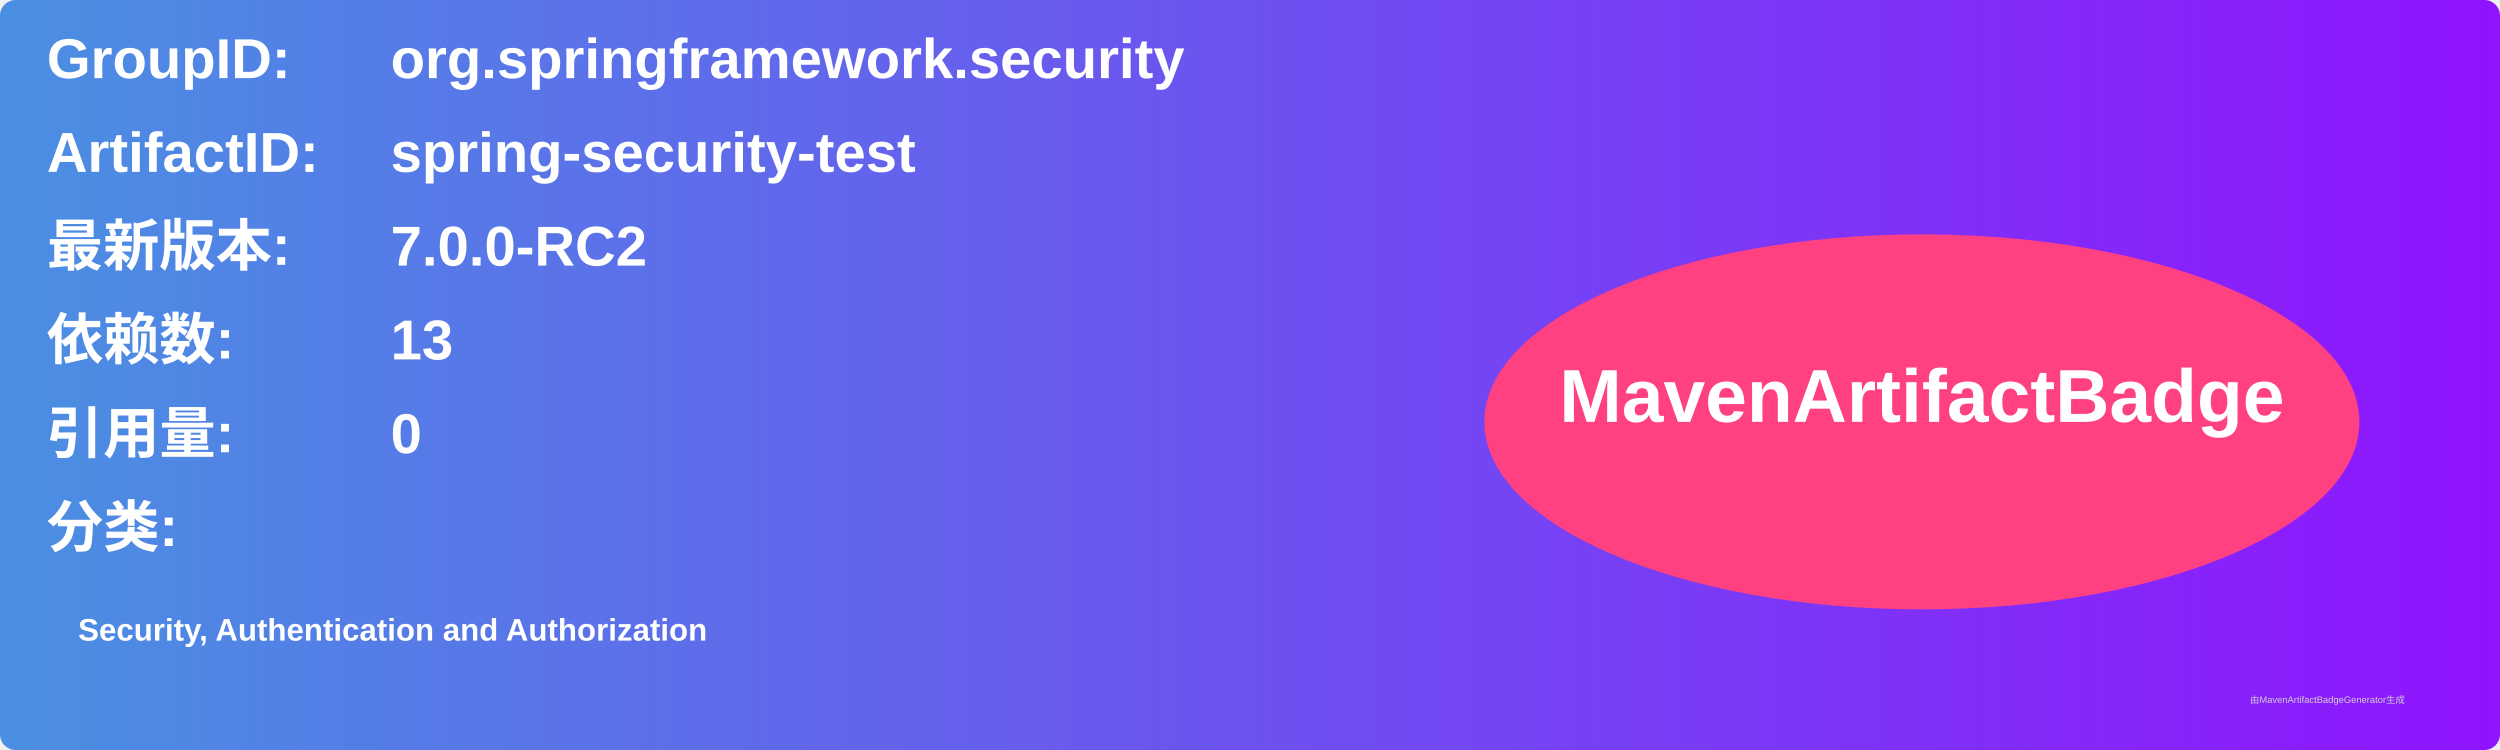
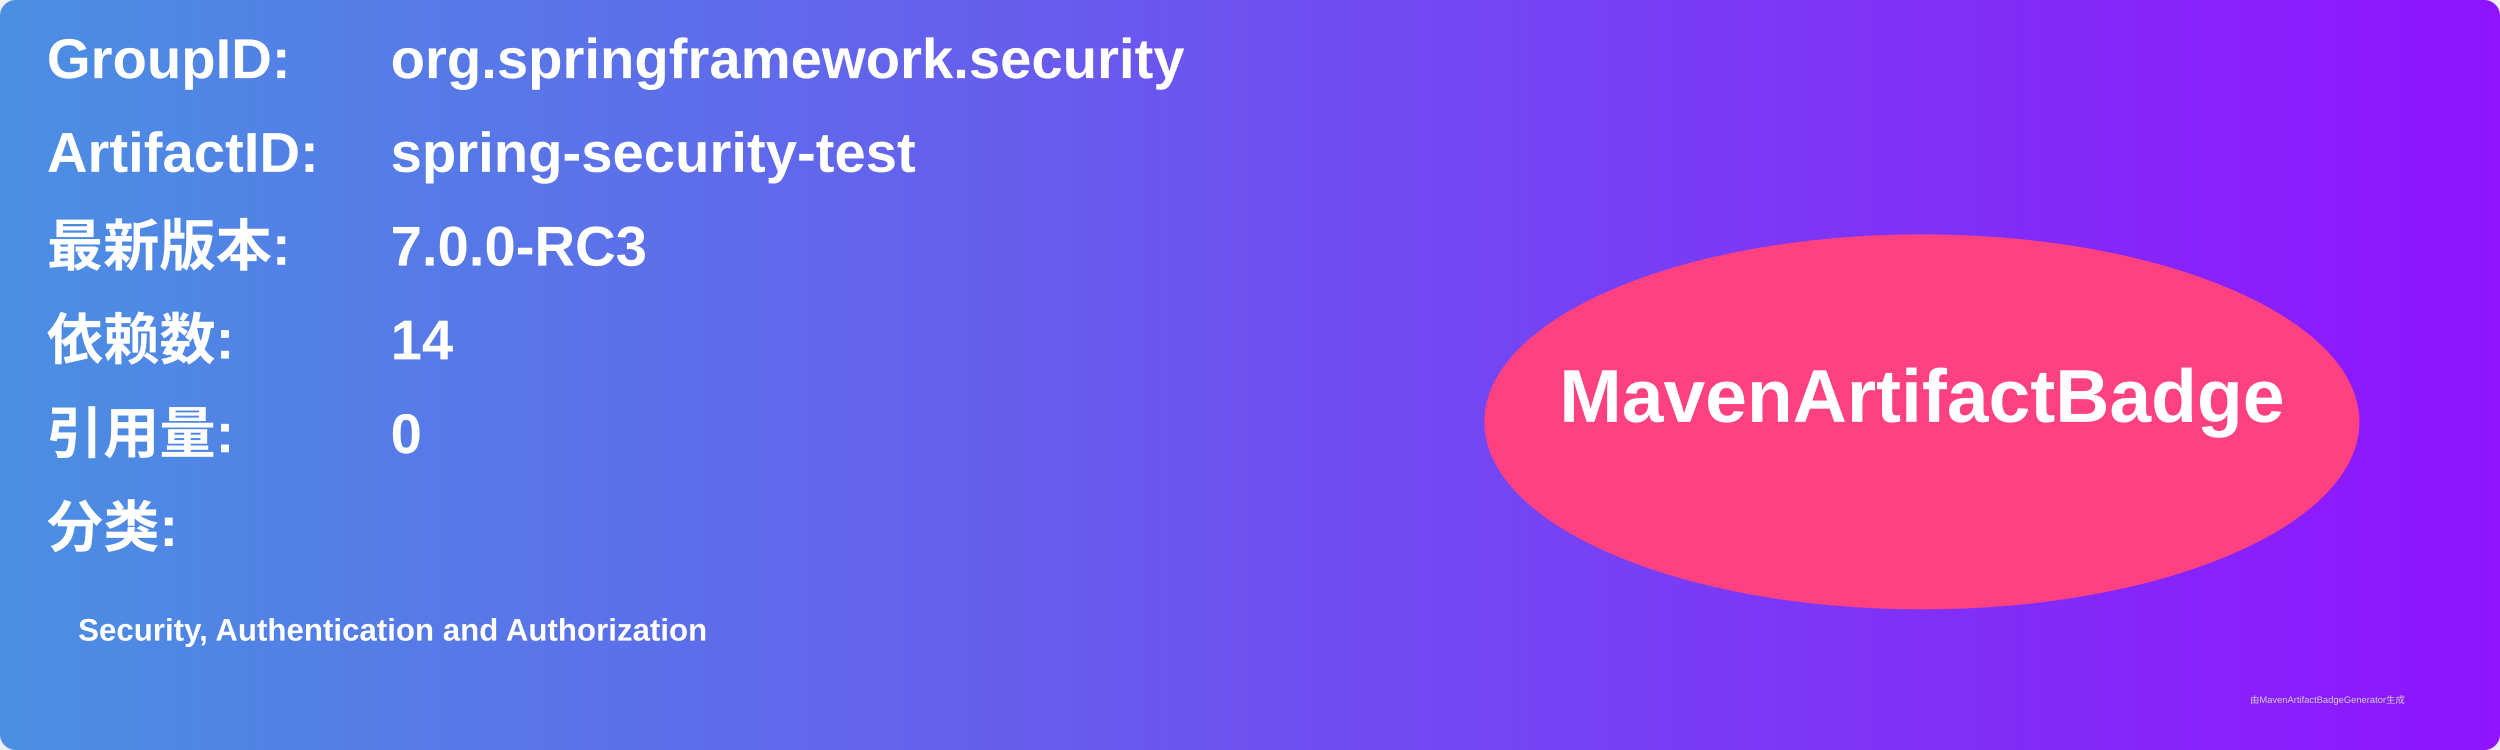
<svg xmlns="http://www.w3.org/2000/svg" width="800" height="240" viewBox="0 0 800 240">
  <linearGradient id="grad" x1="0%" y1="0%" x2="100%" y2="0%">
    <stop offset="0%" stop-color="#4a90e2" />
    <stop offset="100%" stop-color="#9013fe" />
  </linearGradient>
  <rect width="100%" height="100%" rx="5" ry="5" fill="url(#grad)" />
  <g transform="translate(15, 15)">
    <text x="0" y="10" font-family="Arial" font-size="18" fill="white" font-weight="bold" width="260">GroupID:</text>
    <text x="110" y="10" font-family="Arial" font-size="18" fill="white" font-weight="bold" width="460">org.springframework.security</text>
    <text x="0" y="40" font-family="Arial" font-size="18" fill="white" font-weight="bold" width="260">ArtifactID:</text>
    <text x="110" y="40" font-family="Arial" font-size="18" fill="white" font-weight="bold" width="460">spring-security-test</text>
    <text x="0" y="70" font-family="Arial" font-size="18" fill="white" font-weight="bold">最新版本:</text>
    <text x="110" y="70" font-family="Arial" font-size="18" fill="white" font-weight="bold">
-       <tspan font-weight="bold">7.0.0-RC2</tspan>
+       <tspan font-weight="bold">7.0.0-RC3</tspan>
    </text>
    <text x="0" y="100" font-family="Arial" font-size="18" fill="white" font-weight="bold">依赖数: </text>
    <text x="110" y="100" font-family="Arial" font-size="18" fill="white">
-       <tspan font-weight="bold">13</tspan>
+       <tspan font-weight="bold">14</tspan>
    </text>
    <text x="0" y="130" font-family="Arial" font-size="18" fill="white" font-weight="bold">引用量: </text>
    <text x="110" y="130" font-family="Arial" font-size="18" fill="white">
      <tspan font-weight="bold">0</tspan>
    </text>
    <text x="0" y="160" font-family="Arial" font-size="18" fill="white" font-weight="bold">分类:</text>
    <text x="10" y="190" font-family="Arial" font-size="10" fill="white">
      <tspan font-weight="bold">Security, Authentication and Authorization</tspan>
    </text>
    <ellipse cx="600" cy="120" rx="140" ry="60" fill="#ff4081" />
    <text x="600" y="120" text-anchor="middle" font-family="Arial" font-size="24" fill="white" font-weight="bold">MavenArtifactBadge</text>
  </g>
  <text x="720" y="225" font-family="Arial" font-size="3" fill="#d0d0d0">由MavenArtifactBadgeGenerator生成</text>
</svg>
